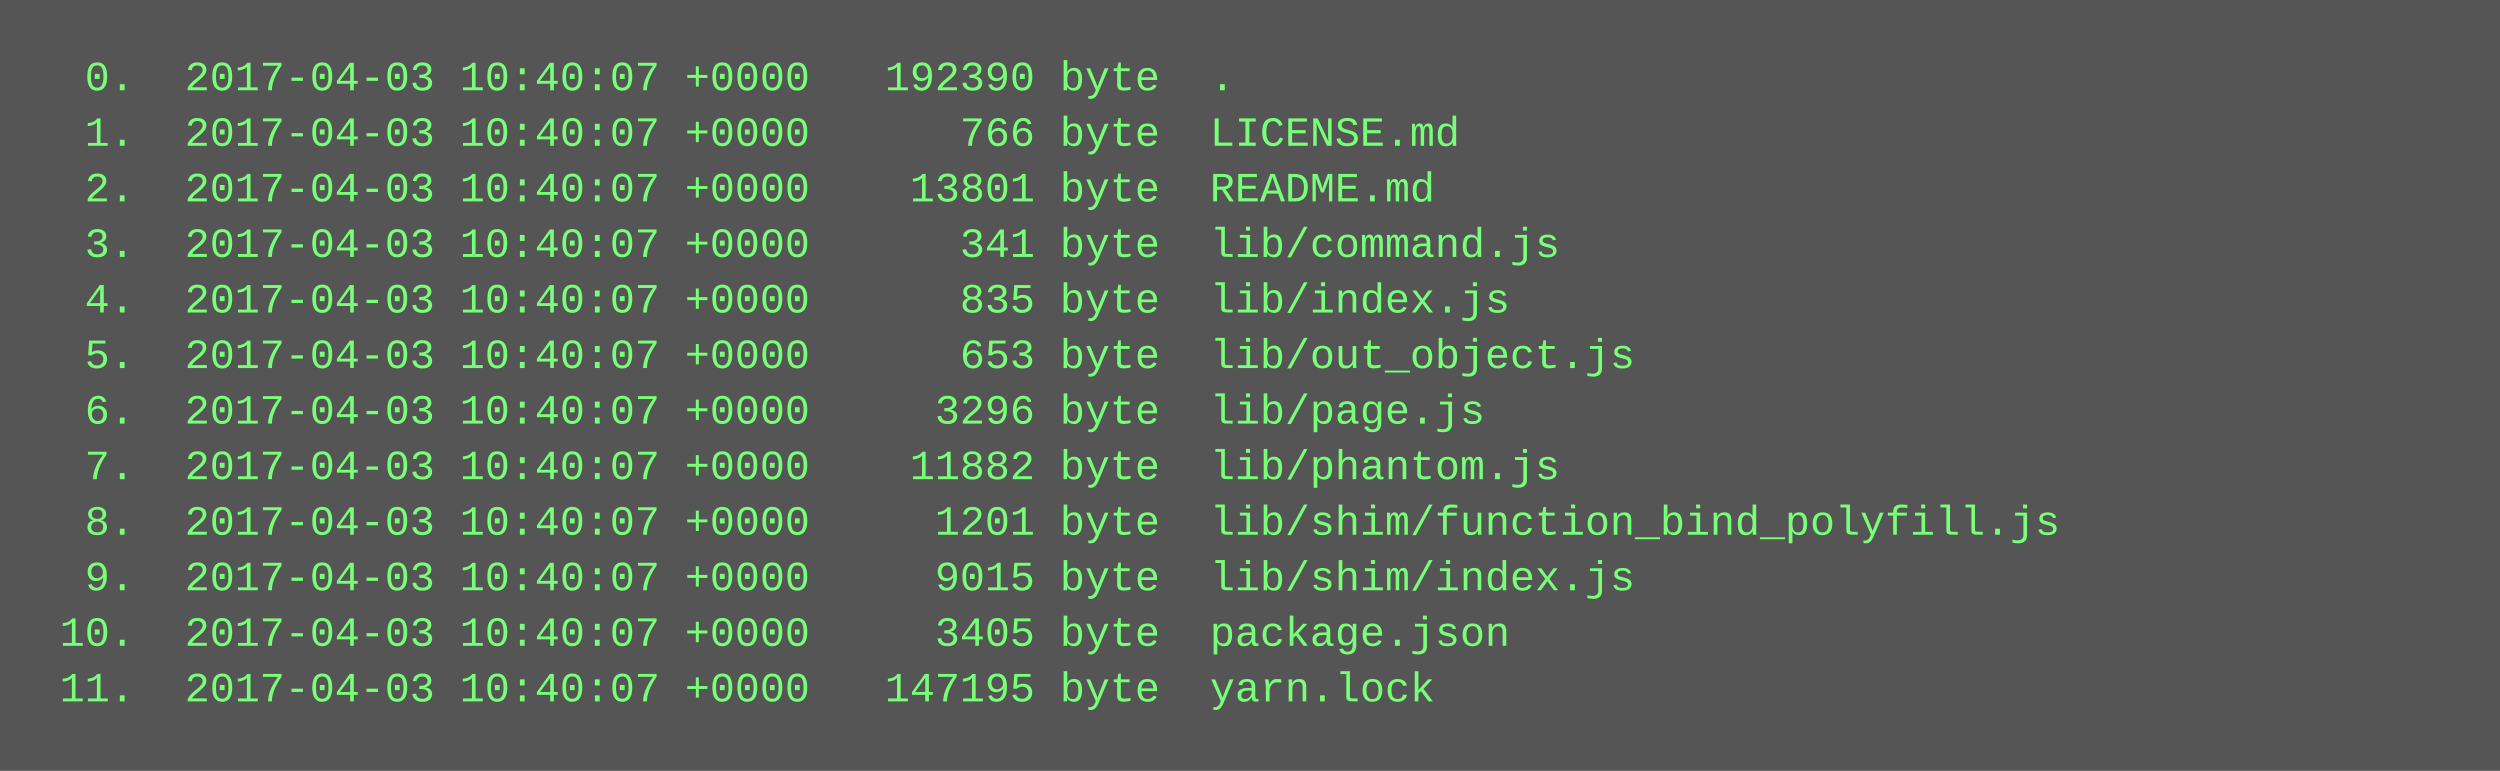
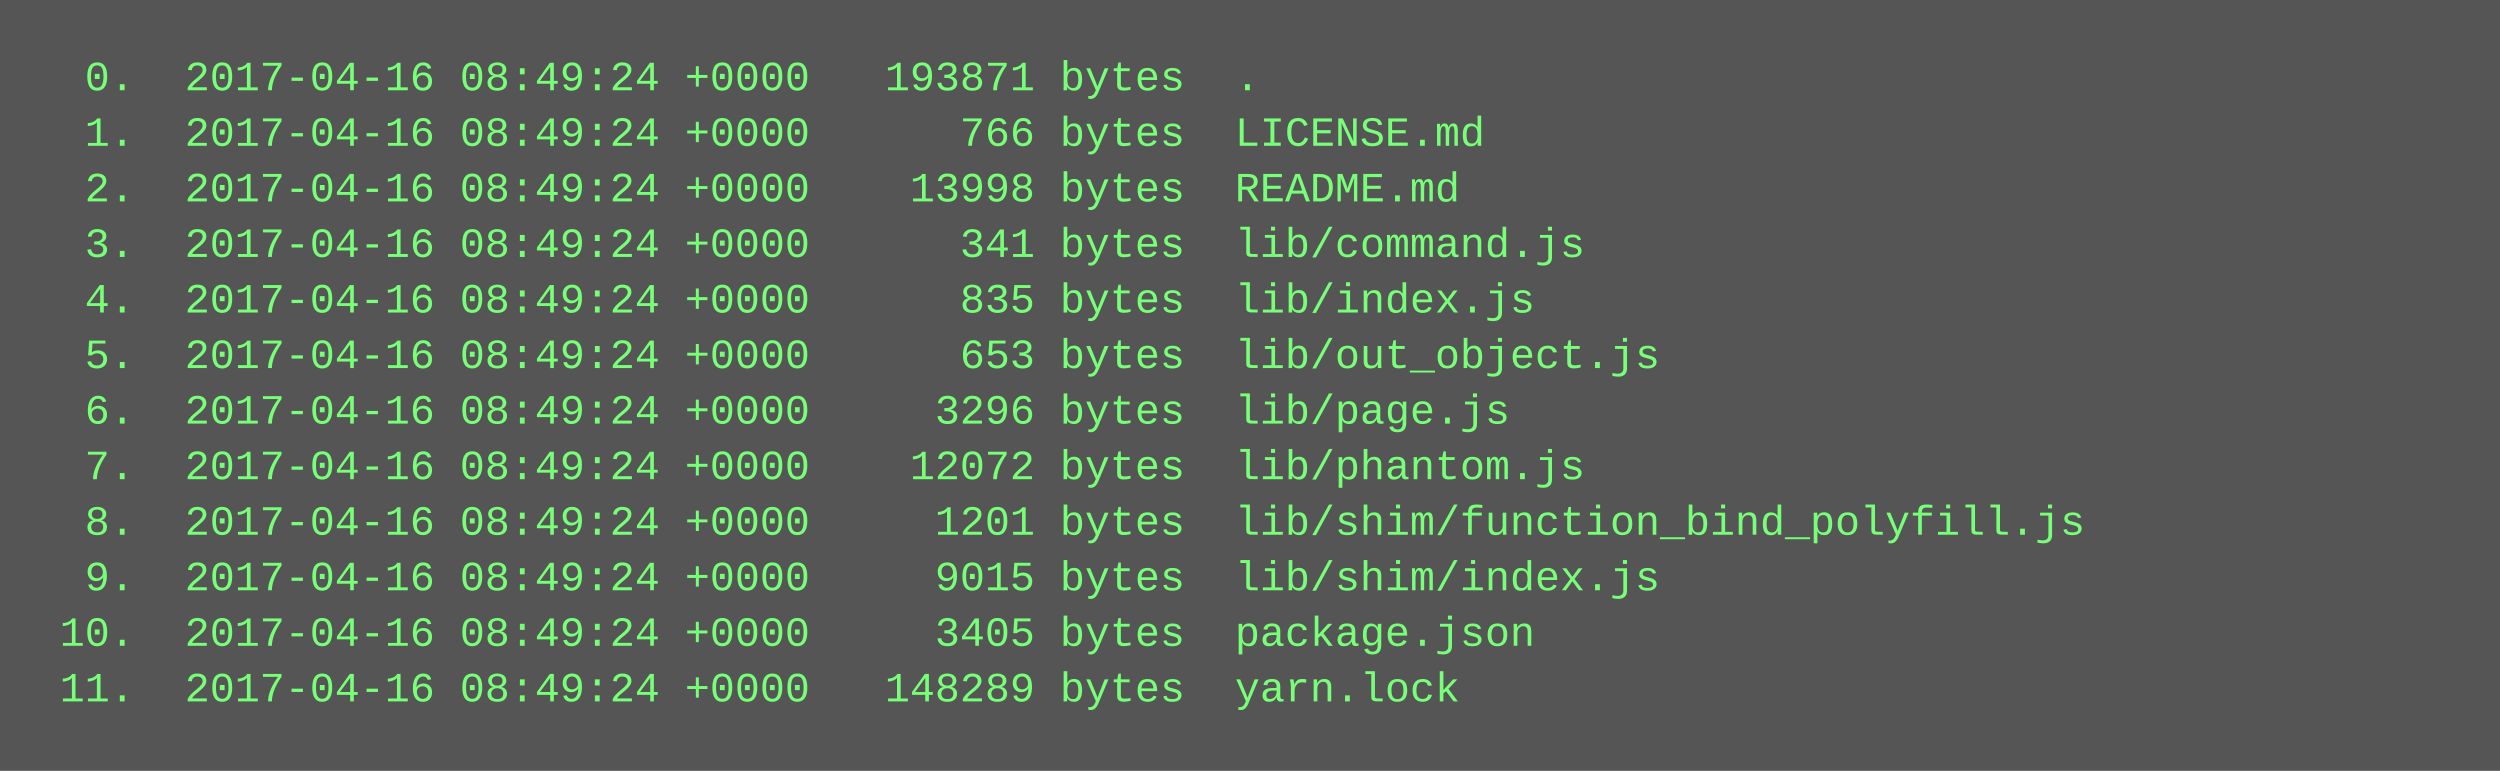
<svg xmlns="http://www.w3.org/2000/svg" height="222" width="720">
  <rect height="222" fill="#555" width="720" />
  <text fill="#7f7" font-family="Courier New" font-size="12" xml:space="preserve">
-     <tspan x="10" y="26">  0.  2017-04-03 10:40:07 +0000   192390 byte  .</tspan>
-     <tspan x="10" y="42">  1.  2017-04-03 10:40:07 +0000      766 byte  LICENSE.md</tspan>
-     <tspan x="10" y="58">  2.  2017-04-03 10:40:07 +0000    13801 byte  README.md</tspan>
-     <tspan x="10" y="74">  3.  2017-04-03 10:40:07 +0000      341 byte  lib/command.js</tspan>
-     <tspan x="10" y="90">  4.  2017-04-03 10:40:07 +0000      835 byte  lib/index.js</tspan>
-     <tspan x="10" y="106">  5.  2017-04-03 10:40:07 +0000      653 byte  lib/out_object.js</tspan>
-     <tspan x="10" y="122">  6.  2017-04-03 10:40:07 +0000     3296 byte  lib/page.js</tspan>
-     <tspan x="10" y="138">  7.  2017-04-03 10:40:07 +0000    11882 byte  lib/phantom.js</tspan>
-     <tspan x="10" y="154">  8.  2017-04-03 10:40:07 +0000     1201 byte  lib/shim/function_bind_polyfill.js</tspan>
-     <tspan x="10" y="170">  9.  2017-04-03 10:40:07 +0000     9015 byte  lib/shim/index.js</tspan>
-     <tspan x="10" y="186"> 10.  2017-04-03 10:40:07 +0000     3405 byte  package.json</tspan>
-     <tspan x="10" y="202"> 11.  2017-04-03 10:40:07 +0000   147195 byte  yarn.lock</tspan>
+     <tspan x="10" y="26">  0.  2017-04-16 08:49:24 +0000   193871 bytes  .</tspan>
+     <tspan x="10" y="42">  1.  2017-04-16 08:49:24 +0000      766 bytes  LICENSE.md</tspan>
+     <tspan x="10" y="58">  2.  2017-04-16 08:49:24 +0000    13998 bytes  README.md</tspan>
+     <tspan x="10" y="74">  3.  2017-04-16 08:49:24 +0000      341 bytes  lib/command.js</tspan>
+     <tspan x="10" y="90">  4.  2017-04-16 08:49:24 +0000      835 bytes  lib/index.js</tspan>
+     <tspan x="10" y="106">  5.  2017-04-16 08:49:24 +0000      653 bytes  lib/out_object.js</tspan>
+     <tspan x="10" y="122">  6.  2017-04-16 08:49:24 +0000     3296 bytes  lib/page.js</tspan>
+     <tspan x="10" y="138">  7.  2017-04-16 08:49:24 +0000    12072 bytes  lib/phantom.js</tspan>
+     <tspan x="10" y="154">  8.  2017-04-16 08:49:24 +0000     1201 bytes  lib/shim/function_bind_polyfill.js</tspan>
+     <tspan x="10" y="170">  9.  2017-04-16 08:49:24 +0000     9015 bytes  lib/shim/index.js</tspan>
+     <tspan x="10" y="186"> 10.  2017-04-16 08:49:24 +0000     3405 bytes  package.json</tspan>
+     <tspan x="10" y="202"> 11.  2017-04-16 08:49:24 +0000   148289 bytes  yarn.lock</tspan>
  </text>
</svg>
